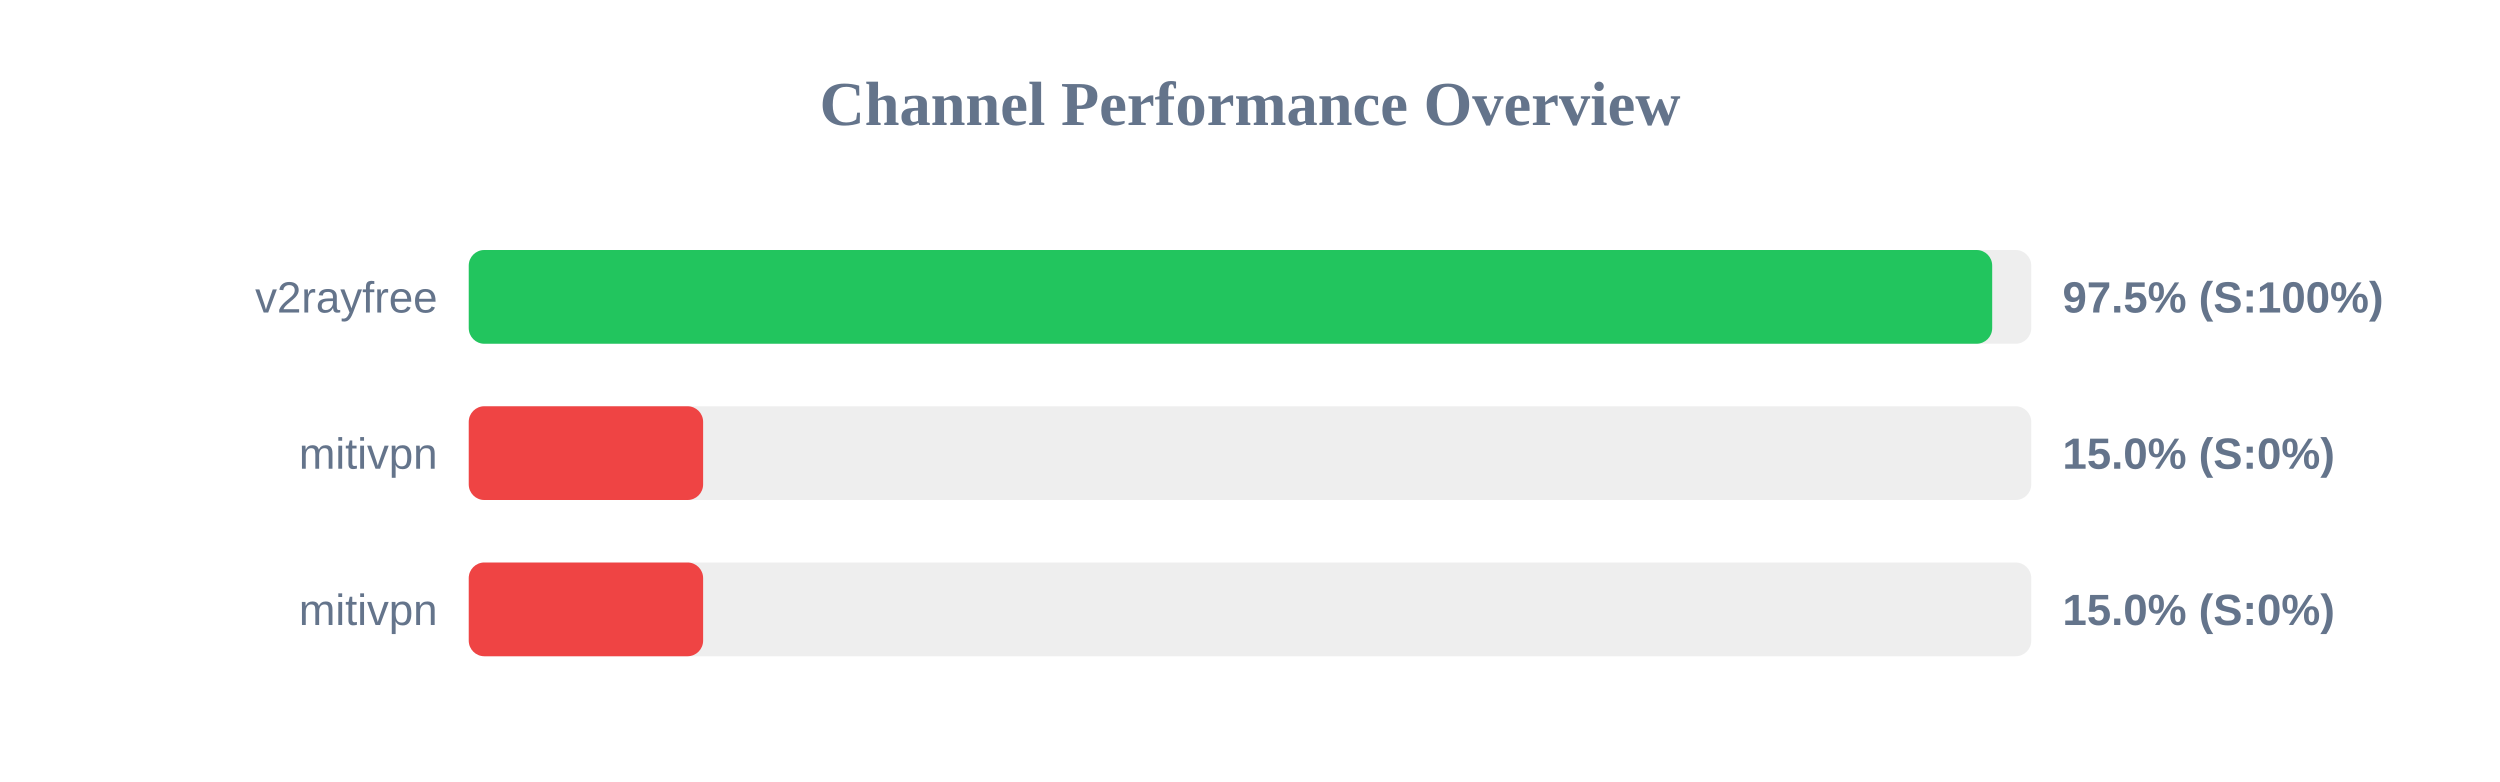
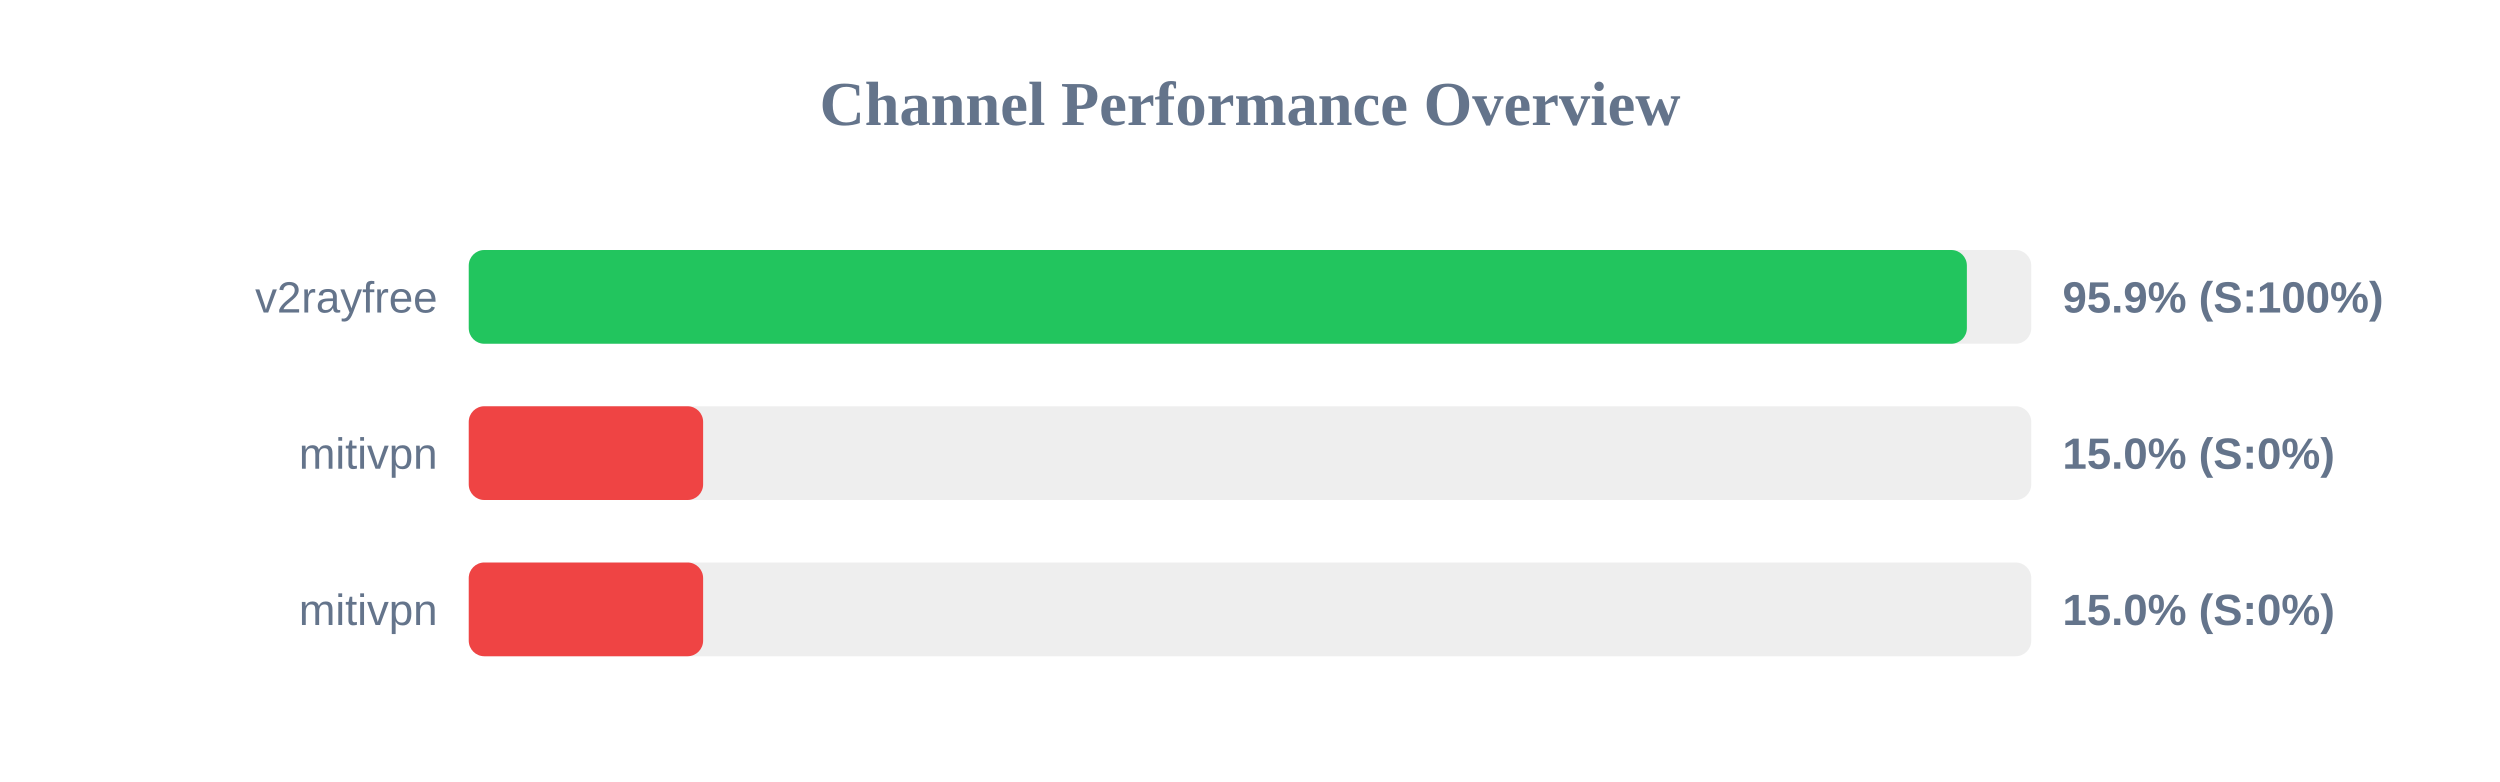
<svg xmlns="http://www.w3.org/2000/svg" width="800" height="250" version="1.1">
  <style>
        .row { font: 14px Arial; fill: #64748b; }
        .score { font: bold 14px Arial; fill: #64748b; }
    </style>
  <text x="400" y="40" text-anchor="middle" font-size="20px" font-weight="bold" fill="#64748b">Channel Performance Overview</text>
  <rect x="150" y="80" width="500" height="30" fill="#eee" rx="5" />
-   <rect x="150" y="80" width="487.5" height="30" fill="#22c55e" rx="5" />
+   <rect x="150" y="80" width="479.4" height="30" fill="#22c55e" rx="5" />
  <text x="140" y="100" text-anchor="end" class="row">v2rayfree</text>
-   <text x="660" y="100" text-anchor="start" class="score">97.5% (S:100%)</text>
+   <text x="660" y="100" text-anchor="start" class="score">95.9% (S:100%)</text>
  <rect x="150" y="130" width="500" height="30" fill="#eee" rx="5" />
  <rect x="150" y="130" width="75.0" height="30" fill="#ef4444" rx="5" />
  <text x="140" y="150" text-anchor="end" class="row">mitivpn</text>
  <text x="660" y="150" text-anchor="start" class="score">15.0% (S:0%)</text>
  <rect x="150" y="180" width="500" height="30" fill="#eee" rx="5" />
  <rect x="150" y="180" width="75.0" height="30" fill="#ef4444" rx="5" />
  <text x="140" y="200" text-anchor="end" class="row">mitivpn</text>
  <text x="660" y="200" text-anchor="start" class="score">15.0% (S:0%)</text>
</svg>
